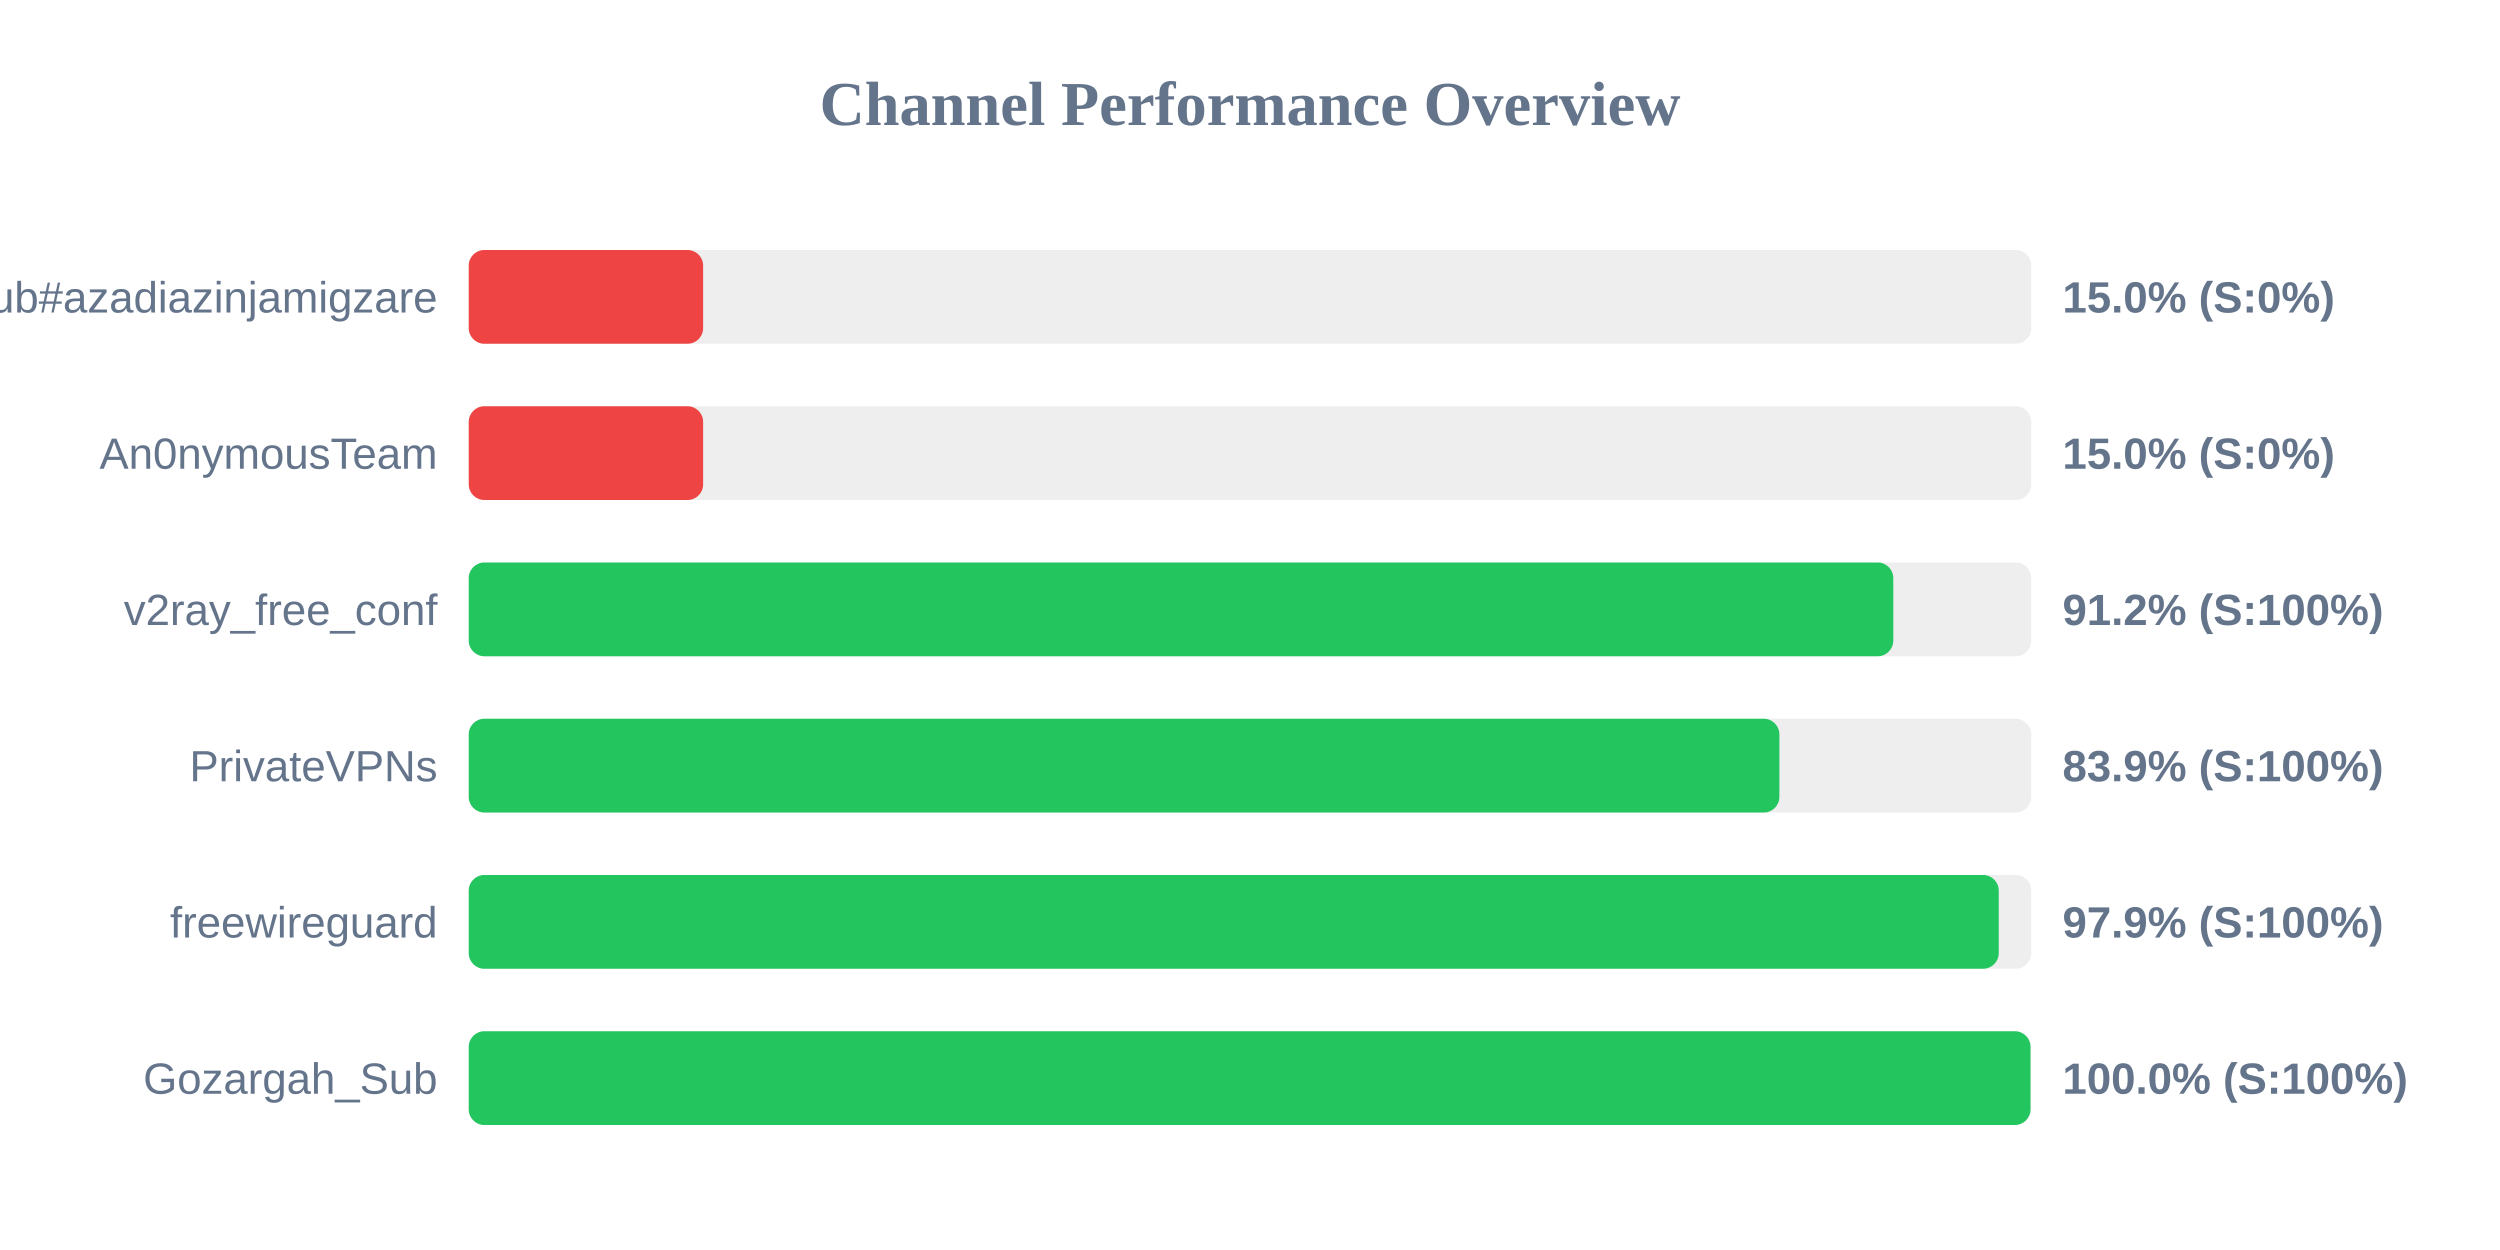
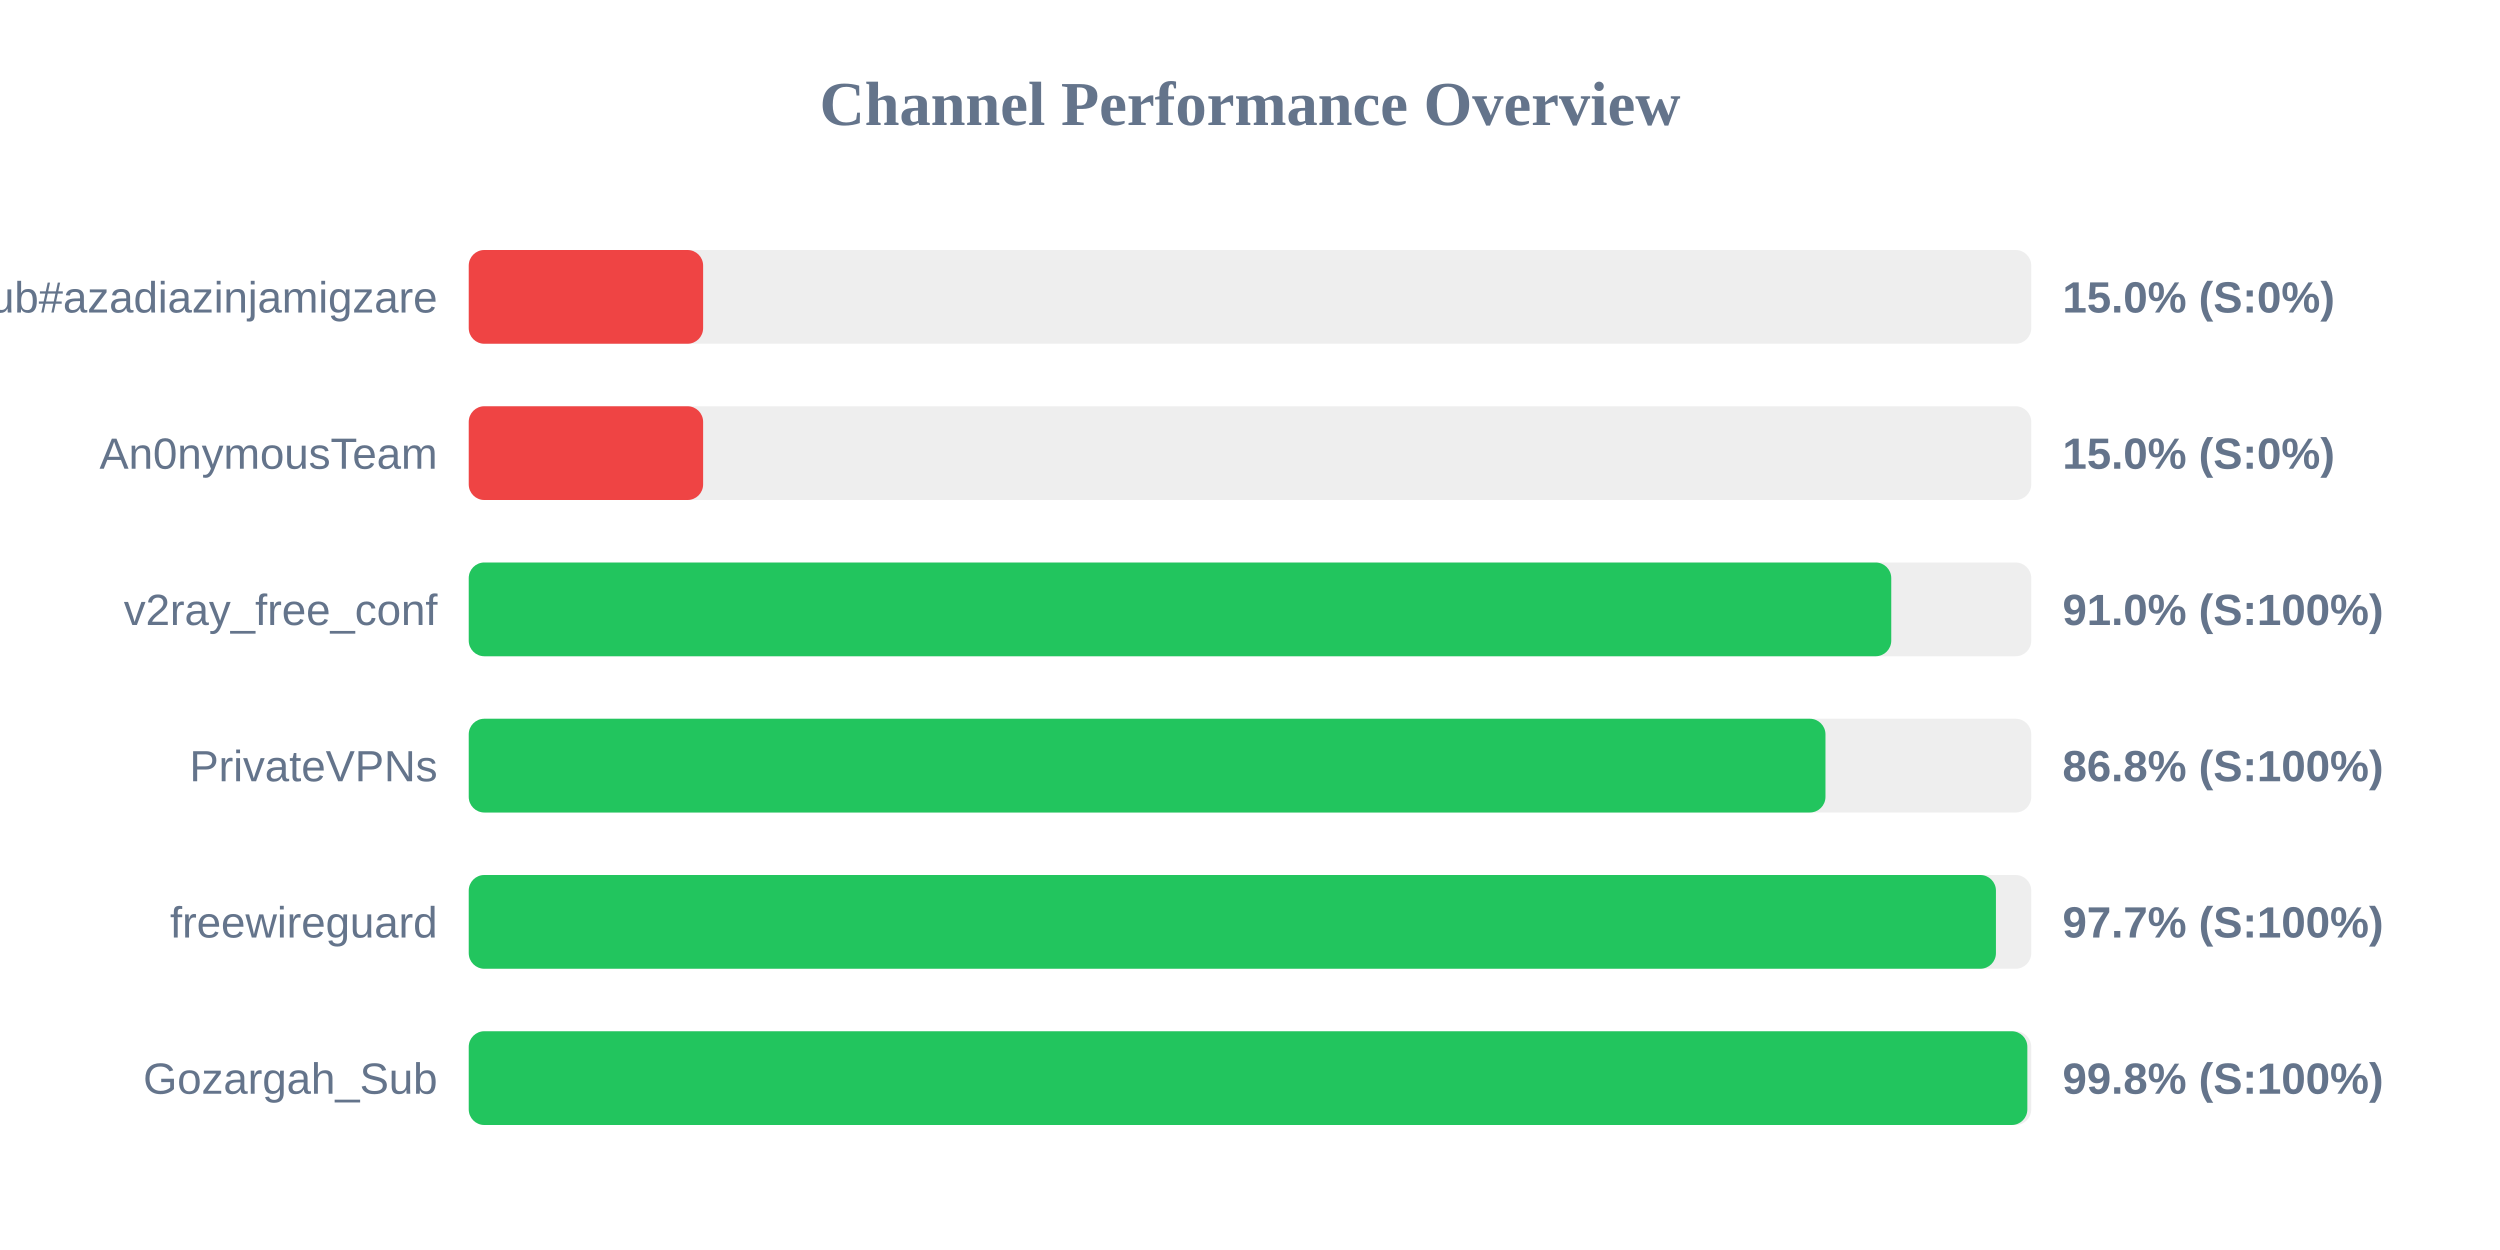
<svg xmlns="http://www.w3.org/2000/svg" width="800" height="400" version="1.1">
  <style>
        .row { font: 14px Arial; fill: #64748b; }
        .score { font: bold 14px Arial; fill: #64748b; }
    </style>
  <text x="400" y="40" text-anchor="middle" font-size="20px" font-weight="bold" fill="#64748b">Channel Performance Overview</text>
  <rect x="150" y="80" width="500" height="30" fill="#eee" rx="5" />
  <rect x="150" y="80" width="75.0" height="30" fill="#ef4444" rx="5" />
  <text x="140" y="100" text-anchor="end" class="row">Sub#azadiazinjamigzare</text>
  <text x="660" y="100" text-anchor="start" class="score">15.0% (S:0%)</text>
  <rect x="150" y="130" width="500" height="30" fill="#eee" rx="5" />
  <rect x="150" y="130" width="75.0" height="30" fill="#ef4444" rx="5" />
  <text x="140" y="150" text-anchor="end" class="row">An0nymousTeam</text>
  <text x="660" y="150" text-anchor="start" class="score">15.0% (S:0%)</text>
  <rect x="150" y="180" width="500" height="30" fill="#eee" rx="5" />
-   <rect x="150" y="180" width="455.85" height="30" fill="#22c55e" rx="5" />
+   <rect x="150" y="180" width="455.2" height="30" fill="#22c55e" rx="5" />
  <text x="140" y="200" text-anchor="end" class="row">v2ray_free_conf</text>
-   <text x="660" y="200" text-anchor="start" class="score">91.2% (S:100%)</text>
+   <text x="660" y="200" text-anchor="start" class="score">91.0% (S:100%)</text>
  <rect x="150" y="230" width="500" height="30" fill="#eee" rx="5" />
-   <rect x="150" y="230" width="419.4" height="30" fill="#22c55e" rx="5" />
+   <rect x="150" y="230" width="434.15" height="30" fill="#22c55e" rx="5" />
  <text x="140" y="250" text-anchor="end" class="row">PrivateVPNs</text>
-   <text x="660" y="250" text-anchor="start" class="score">83.9% (S:100%)</text>
+   <text x="660" y="250" text-anchor="start" class="score">86.8% (S:100%)</text>
  <rect x="150" y="280" width="500" height="30" fill="#eee" rx="5" />
-   <rect x="150" y="280" width="489.6" height="30" fill="#22c55e" rx="5" />
+   <rect x="150" y="280" width="488.7" height="30" fill="#22c55e" rx="5" />
  <text x="140" y="300" text-anchor="end" class="row">freewireguard</text>
-   <text x="660" y="300" text-anchor="start" class="score">97.9% (S:100%)</text>
+   <text x="660" y="300" text-anchor="start" class="score">97.7% (S:100%)</text>
  <rect x="150" y="330" width="500" height="30" fill="#eee" rx="5" />
-   <rect x="150" y="330" width="499.75" height="30" fill="#22c55e" rx="5" />
+   <rect x="150" y="330" width="498.75" height="30" fill="#22c55e" rx="5" />
  <text x="140" y="350" text-anchor="end" class="row">Gozargah_Sub</text>
-   <text x="660" y="350" text-anchor="start" class="score">100.0% (S:100%)</text>
+   <text x="660" y="350" text-anchor="start" class="score">99.8% (S:100%)</text>
</svg>
